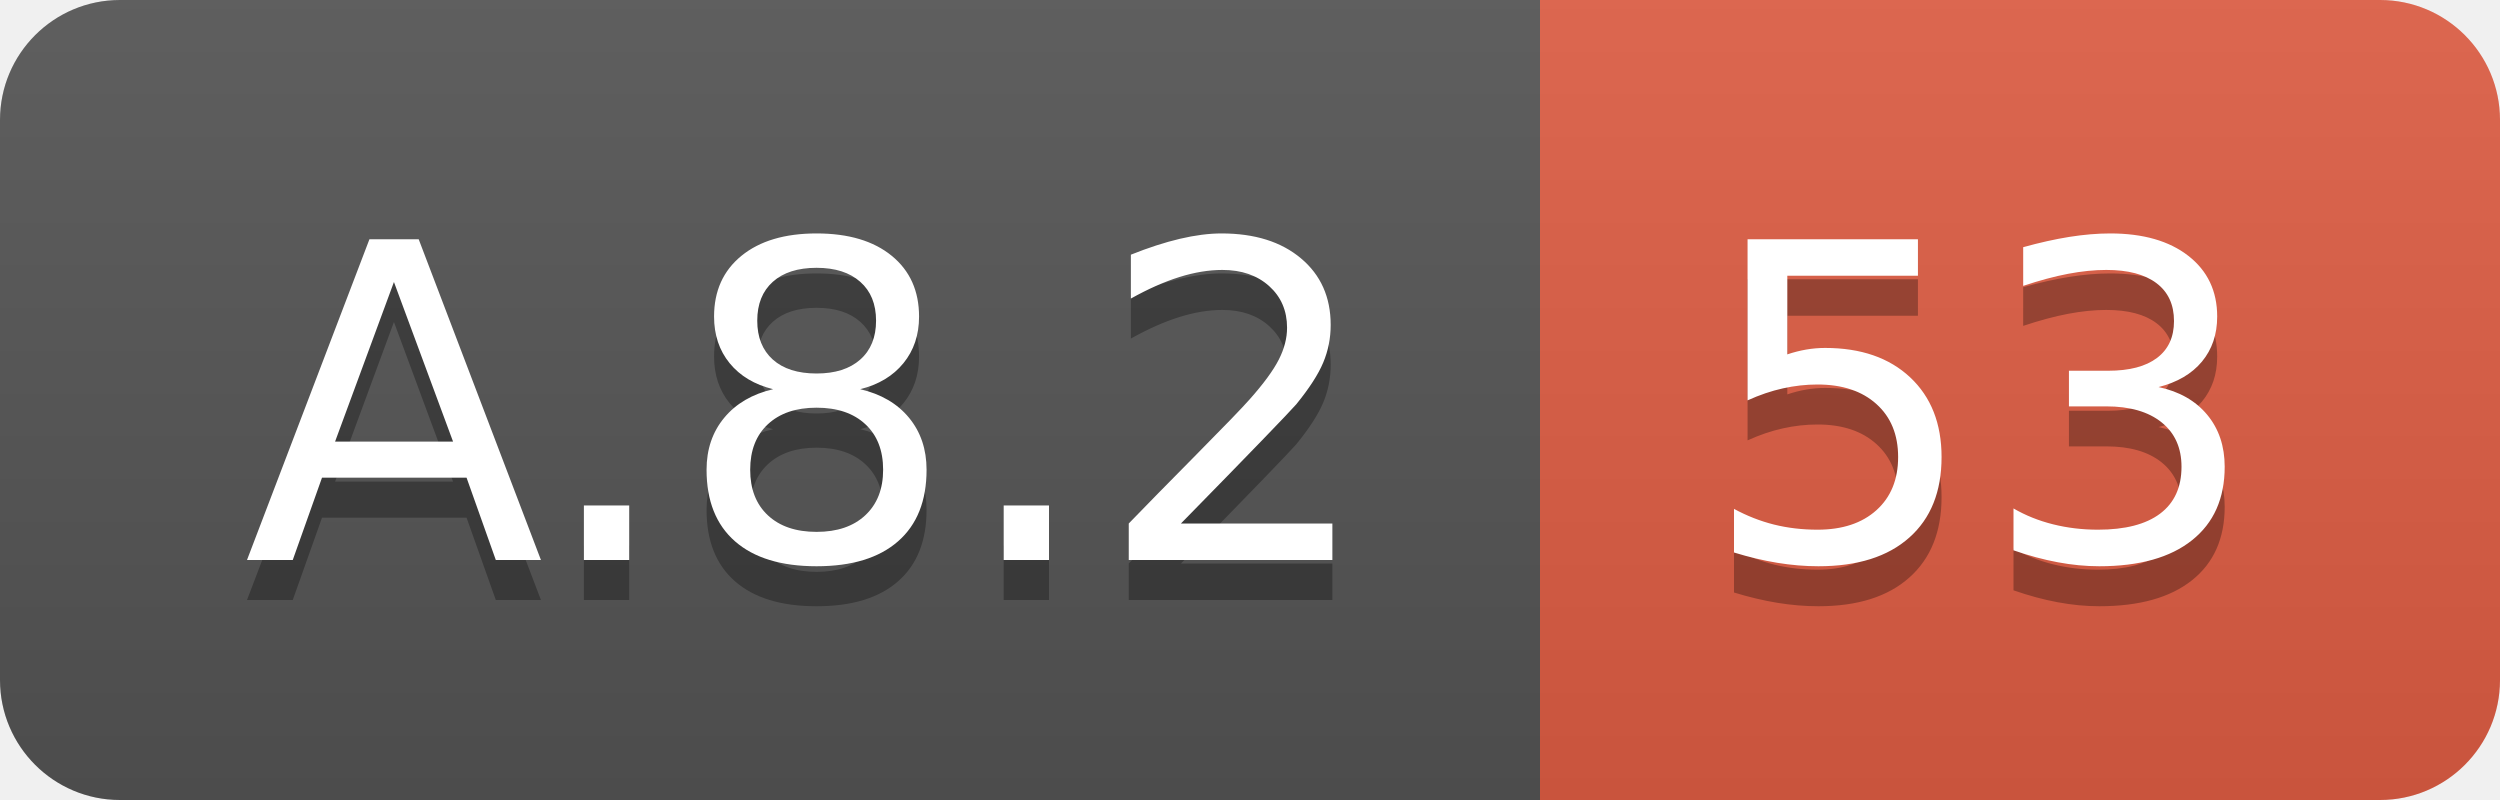
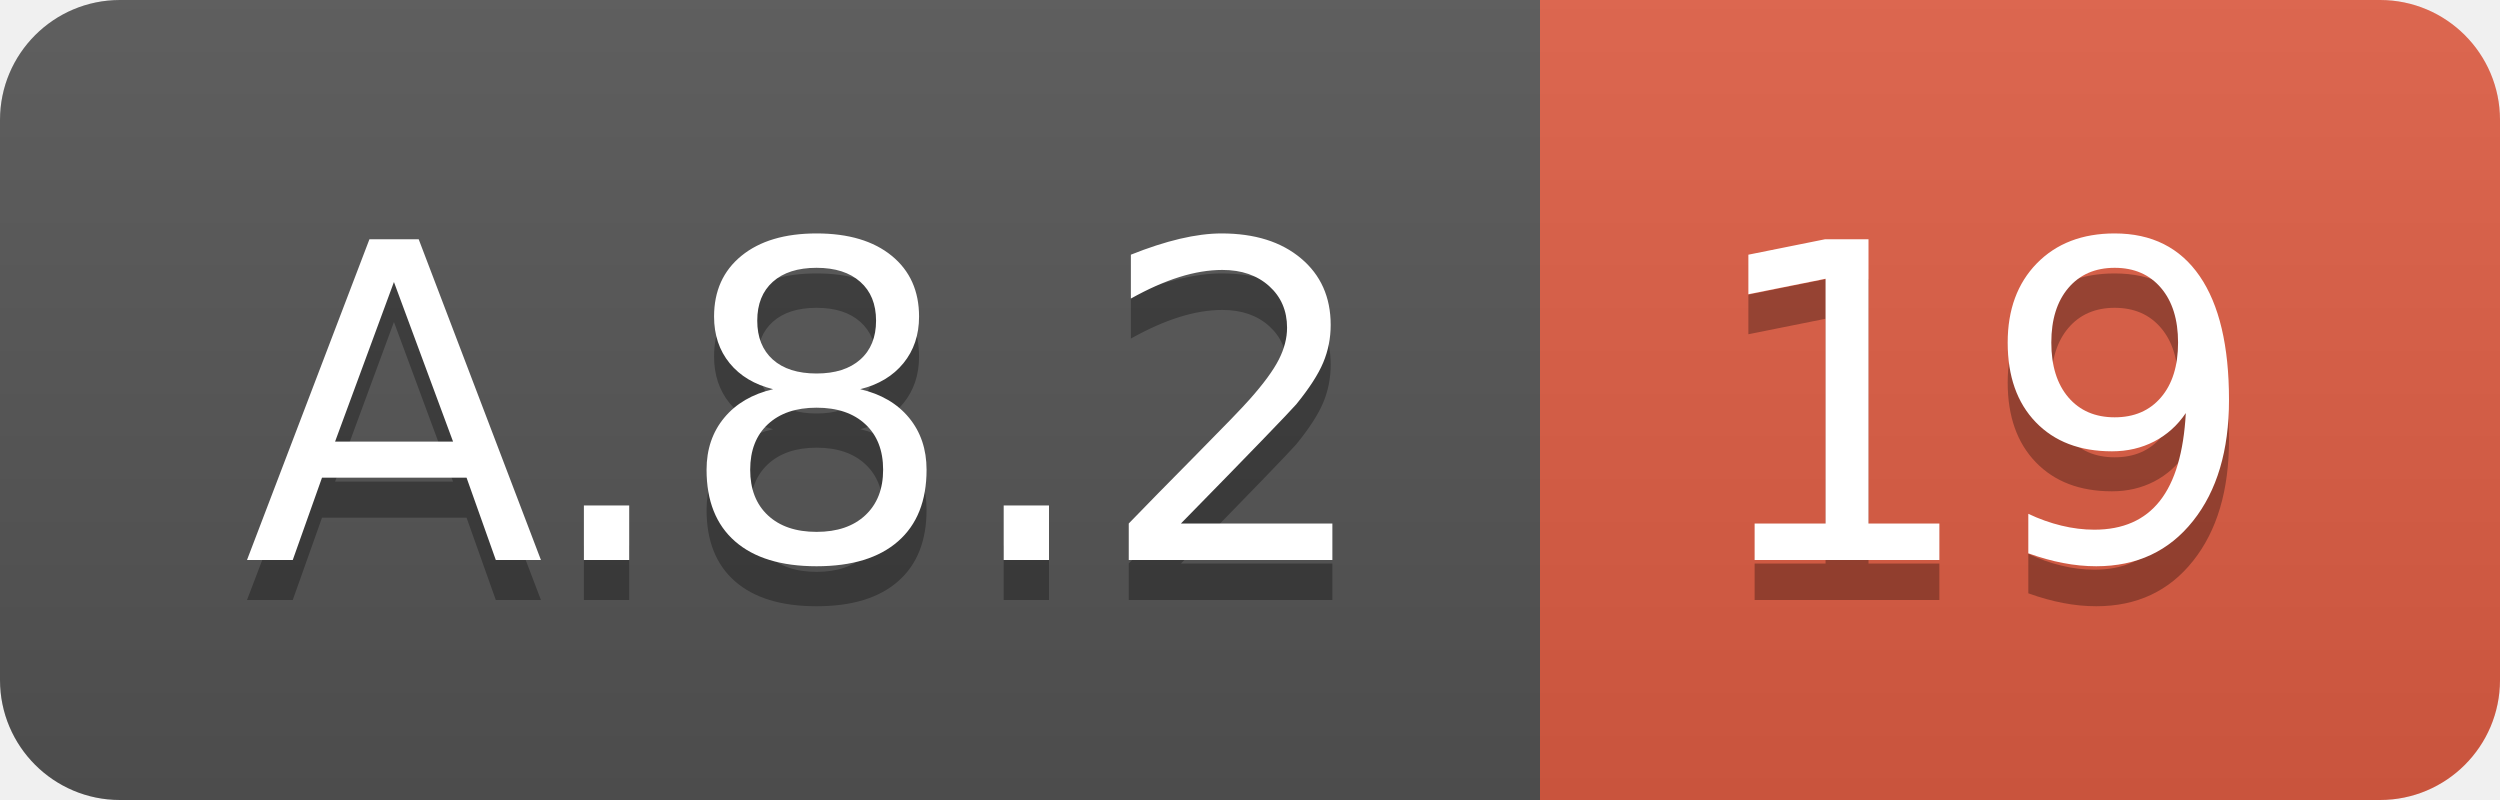
<svg xmlns="http://www.w3.org/2000/svg" width="62.5" height="20">
  <linearGradient id="smooth" x2="0" y2="100%">
    <stop offset="0" stop-color="#bbb" stop-opacity=".1" />
    <stop offset="1" stop-opacity=".1" />
  </linearGradient>
  <clipPath id="round">
    <rect width="62.5" height="20" rx="3" fill="#fff" />
  </clipPath>
  <g clip-path="url(#round)">
    <rect width="38.5" height="20" fill="#555" />
    <rect x="38.5" width="24.0" height="20" fill="#e05d44" />
    <rect width="62.5" height="20" fill="url(#smooth)" />
  </g>
  <g fill="#fff" text-anchor="middle" font-family="DejaVu Sans,Verdana,Geneva,sans-serif" font-size="110">
    <text x="202.5" y="150" fill="#010101" fill-opacity=".3" transform="scale(0.1)" textLength="285.0" lengthAdjust="spacing">A.8.2</text>
    <text x="202.5" y="140" transform="scale(0.1)" textLength="285.0" lengthAdjust="spacing">A.8.2</text>
-     <text x="495.0" y="150" fill="#010101" fill-opacity=".3" transform="scale(0.1)" textLength="140.0" lengthAdjust="spacing">53</text>
-     <text x="495.0" y="140" transform="scale(0.1)" textLength="140.0" lengthAdjust="spacing">53</text>
+     <text x="495.0" y="150" fill="#010101" fill-opacity=".3" transform="scale(0.1)" textLength="140.0" lengthAdjust="spacing">19</text>
+     <text x="495.0" y="140" transform="scale(0.1)" textLength="140.0" lengthAdjust="spacing">19</text>
  </g>
</svg>
